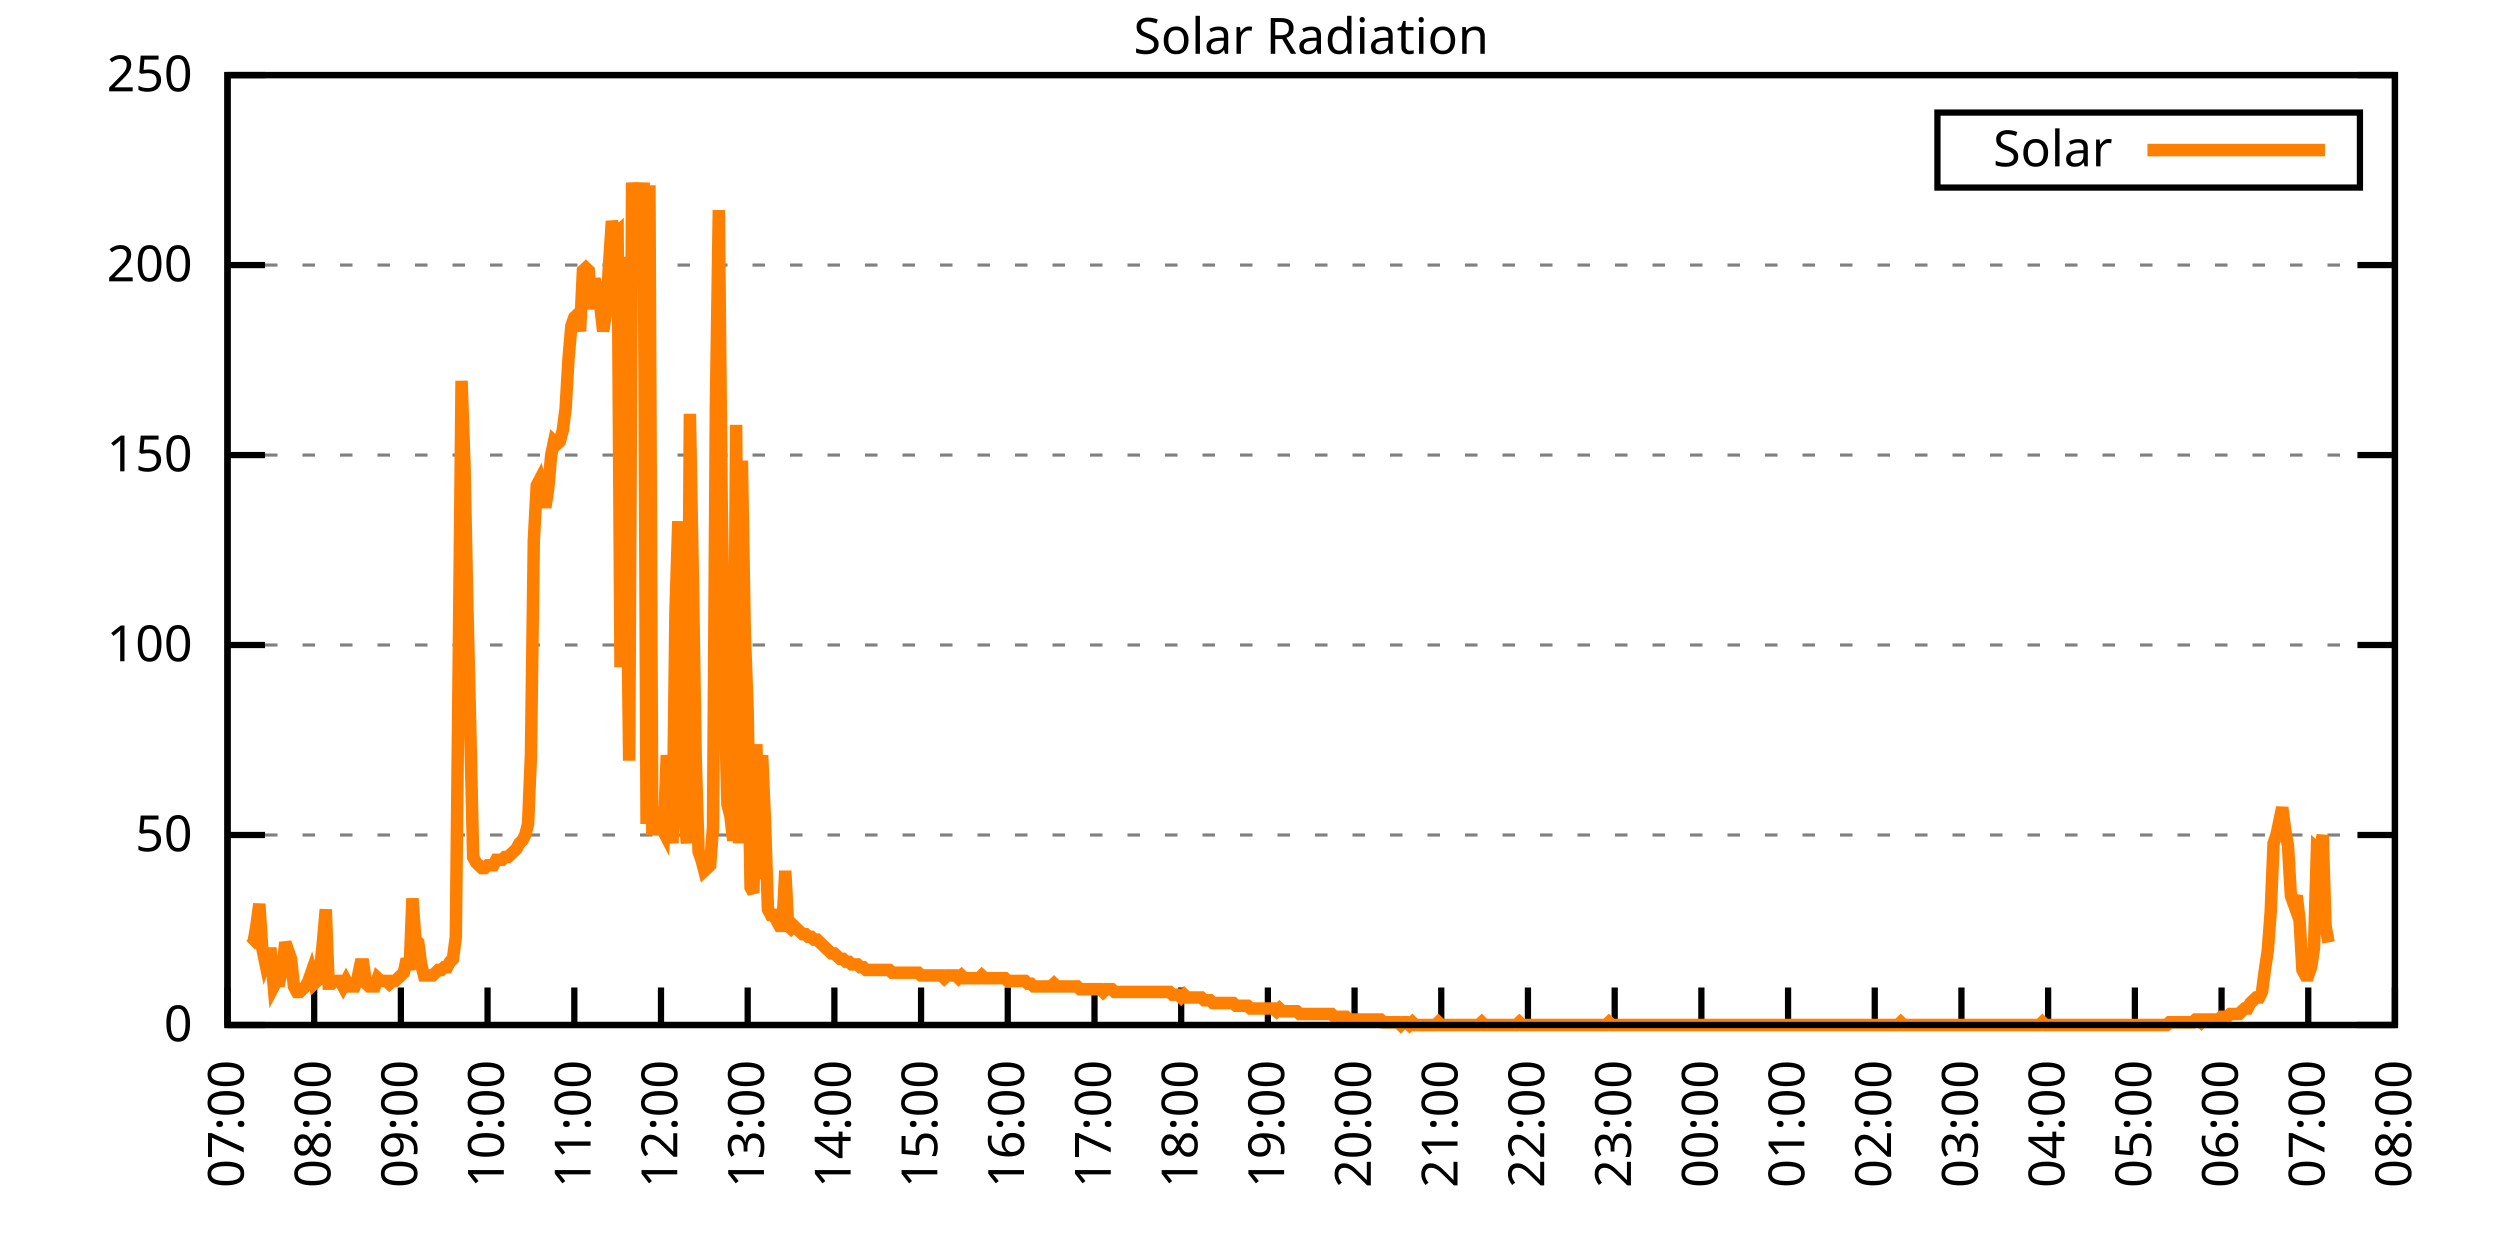
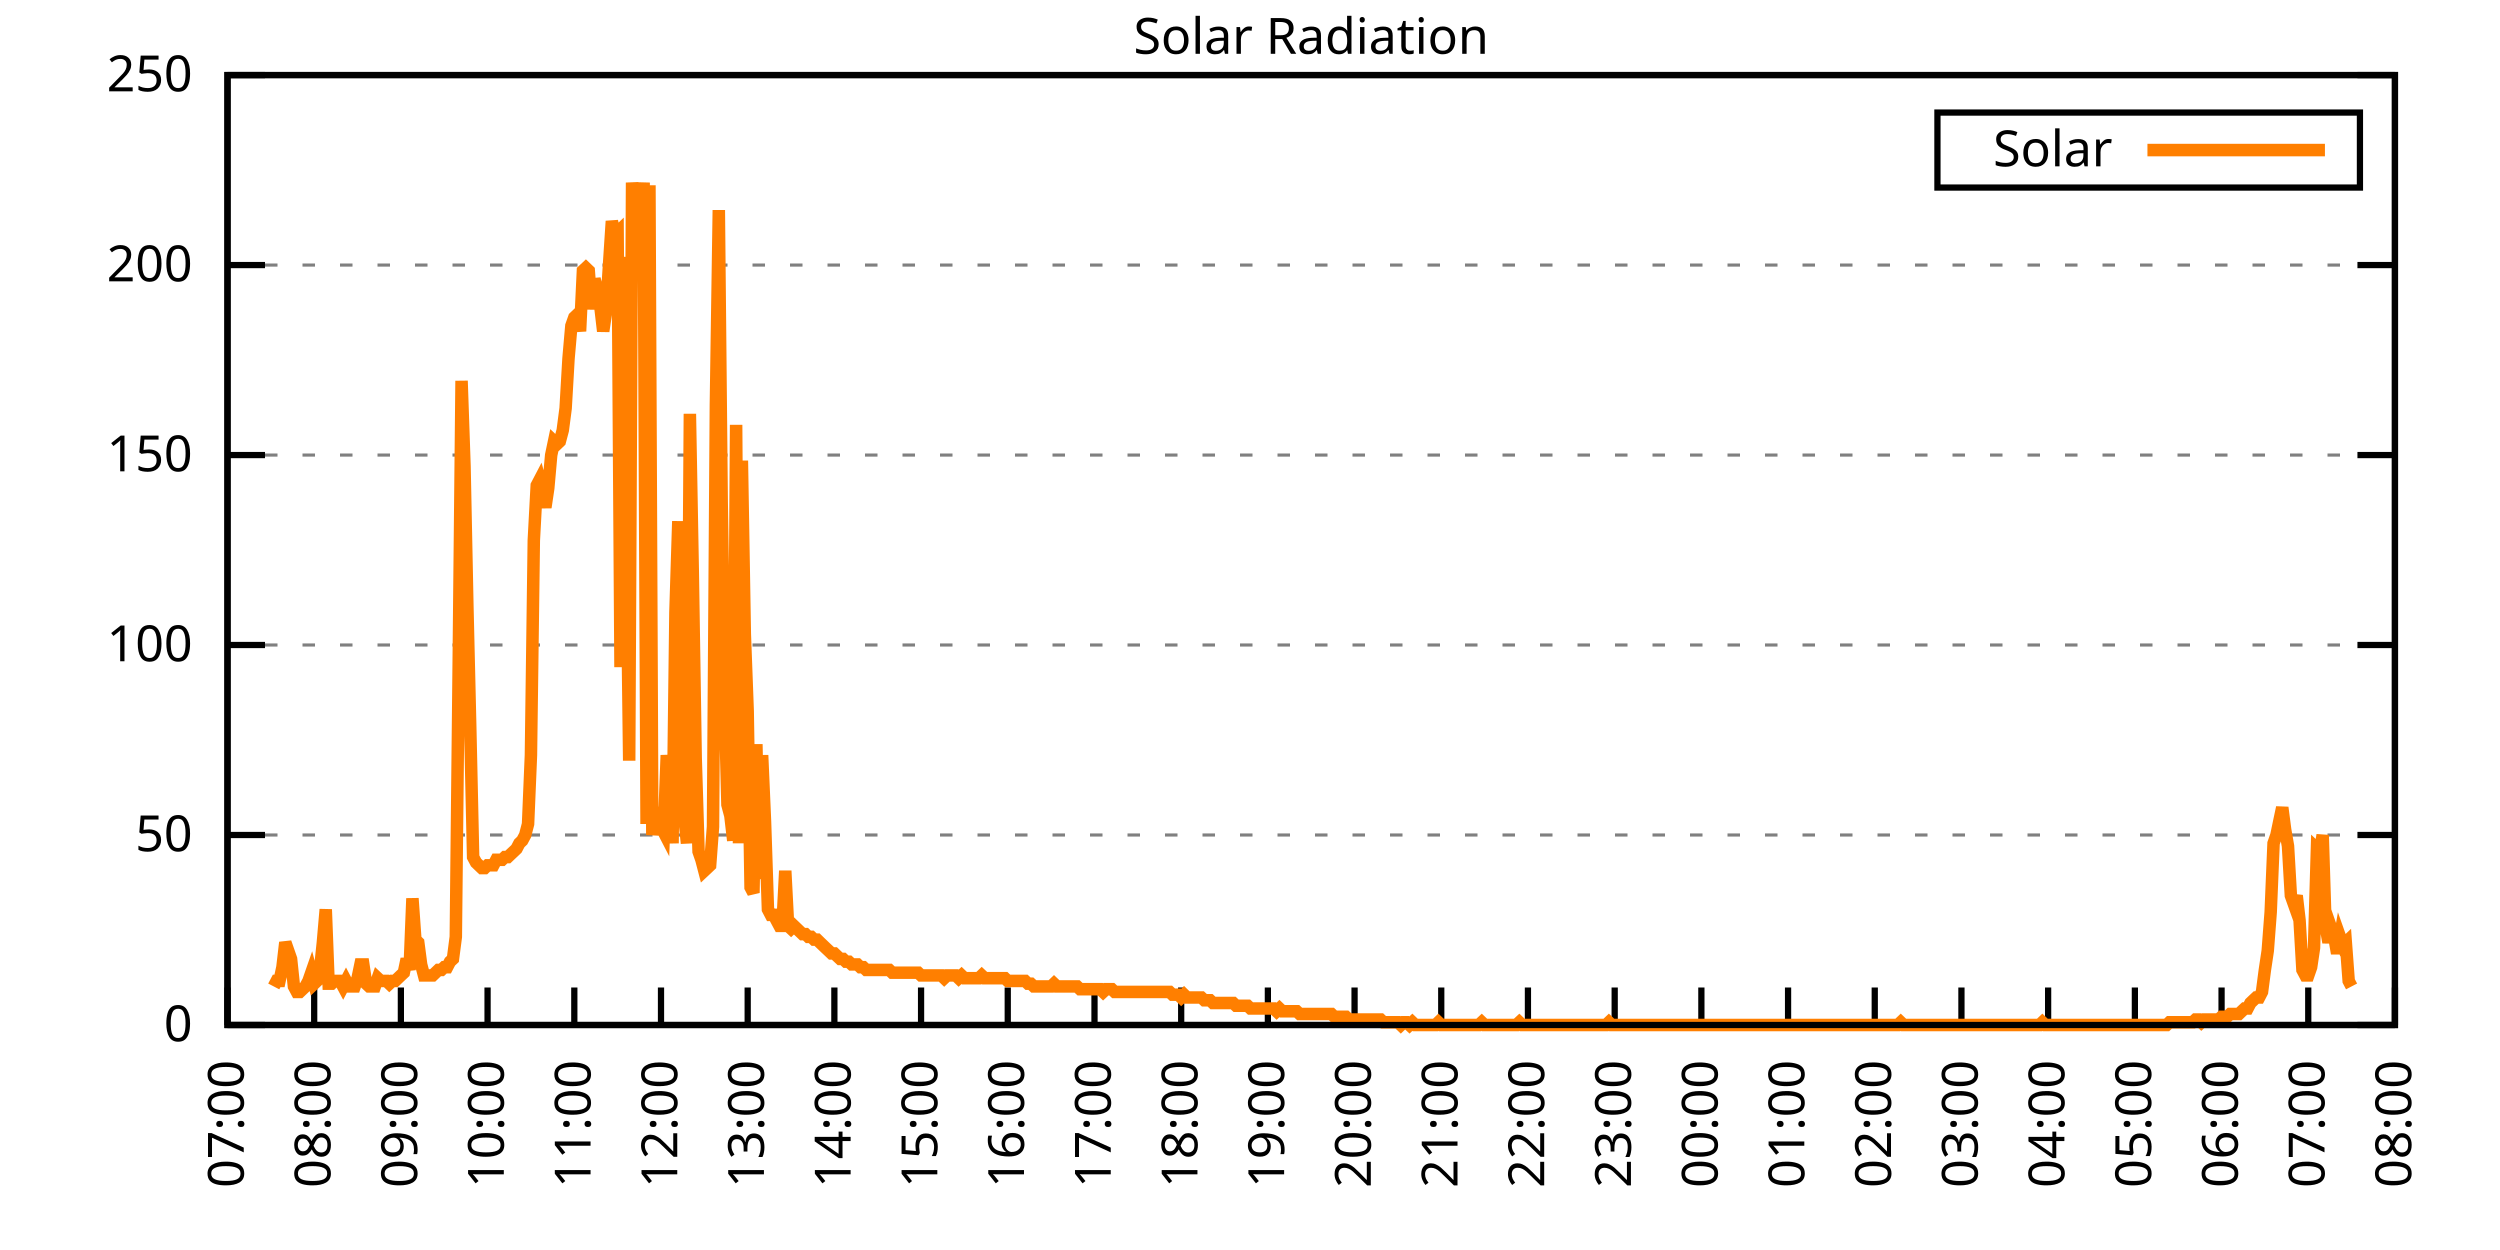
<svg xmlns="http://www.w3.org/2000/svg" xmlns:xlink="http://www.w3.org/1999/xlink" width="400" height="200" viewBox="0 0 400 200">
  <g id="gnuplot_canvas">
    <rect x="0" y="0" width="400" height="200" fill="none" />
    <defs>
      <circle id="gpDot" r="0.5" stroke-width="0.5" stroke="currentColor" />
      <path id="gpPt0" stroke-width="0.333" stroke="currentColor" d="M-1,0 h2 M0,-1 v2" />
      <path id="gpPt1" stroke-width="0.333" stroke="currentColor" d="M-1,-1 L1,1 M1,-1 L-1,1" />
      <path id="gpPt2" stroke-width="0.333" stroke="currentColor" d="M-1,0 L1,0 M0,-1 L0,1 M-1,-1 L1,1 M-1,1 L1,-1" />
      <rect id="gpPt3" stroke-width="0.333" stroke="currentColor" x="-1" y="-1" width="2" height="2" />
      <rect id="gpPt4" stroke-width="0.333" stroke="currentColor" fill="currentColor" x="-1" y="-1" width="2" height="2" />
      <circle id="gpPt5" stroke-width="0.333" stroke="currentColor" cx="0" cy="0" r="1" />
      <use xlink:href="#gpPt5" id="gpPt6" fill="currentColor" stroke="none" />
      <path id="gpPt7" stroke-width="0.333" stroke="currentColor" d="M0,-1.33 L-1.33,0.67 L1.33,0.67 z" />
      <use xlink:href="#gpPt7" id="gpPt8" fill="currentColor" stroke="none" />
      <use xlink:href="#gpPt7" id="gpPt9" stroke="currentColor" transform="rotate(180)" />
      <use xlink:href="#gpPt9" id="gpPt10" fill="currentColor" stroke="none" />
      <use xlink:href="#gpPt3" id="gpPt11" stroke="currentColor" transform="rotate(45)" />
      <use xlink:href="#gpPt11" id="gpPt12" fill="currentColor" stroke="none" />
      <path id="gpPt13" stroke-width="0.333" stroke="currentColor" d="M0,1.330 L1.265,0.411 L0.782,-1.067 L-0.782,-1.076 L-1.265,0.411 z" />
      <use xlink:href="#gpPt13" id="gpPt14" fill="currentColor" stroke="none" />
      <filter id="textbox" filterUnits="objectBoundingBox" x="0" y="0" height="1" width="1">
        <feFlood flood-color="white" flood-opacity="1" result="bgnd" />
        <feComposite in="SourceGraphic" in2="bgnd" operator="atop" />
      </filter>
      <filter id="greybox" filterUnits="objectBoundingBox" x="0" y="0" height="1" width="1">
        <feFlood flood-color="lightgrey" flood-opacity="1" result="grey" />
        <feComposite in="SourceGraphic" in2="grey" operator="atop" />
      </filter>
    </defs>
    <g fill="none" color="white" stroke="currentColor" stroke-width="1.00" stroke-linecap="butt" stroke-linejoin="miter">
</g>
    <g fill="none" color="black" stroke="currentColor" stroke-width="1.00" stroke-linecap="butt" stroke-linejoin="miter">
      <g stroke="none" shape-rendering="crispEdges">
        <polygon fill="rgb(255, 255, 255)" points="36.40,164.00 383.18,164.00 383.18,12.02 36.40,12.02 " />
      </g>
    </g>
    <g fill="none" color="black" stroke="currentColor" stroke-width="1.00" stroke-linecap="butt" stroke-linejoin="miter">
</g>
    <g fill="none" color="black" stroke="black" stroke-width="0.50" stroke-linecap="butt" stroke-linejoin="miter">
</g>
    <g fill="none" color="gray" stroke="currentColor" stroke-width="0.50" stroke-linecap="butt" stroke-linejoin="miter">
      <path stroke="gray" stroke-dasharray="2,4" class="gridline" d="M36.40,164.00 L383.19,164.00  " />
    </g>
    <g fill="none" color="gray" stroke="gray" stroke-width="1.00" stroke-linecap="butt" stroke-linejoin="miter">
</g>
    <g fill="none" color="black" stroke="currentColor" stroke-width="1.00" stroke-linecap="butt" stroke-linejoin="miter">
      <path stroke="black" d="M36.40,164.00 L42.40,164.00 M383.19,164.00 L377.19,164.00  " />
      <g transform="translate(30.80,166.60)" stroke="none" fill="black" font-family="Sans" font-size="8.00" text-anchor="end">
        <text>
          <tspan font-family="Sans"> 0</tspan>
        </text>
      </g>
    </g>
    <g fill="none" color="black" stroke="currentColor" stroke-width="1.00" stroke-linecap="butt" stroke-linejoin="miter">
</g>
    <g fill="none" color="black" stroke="black" stroke-width="0.50" stroke-linecap="butt" stroke-linejoin="miter">
</g>
    <g fill="none" color="gray" stroke="currentColor" stroke-width="0.50" stroke-linecap="butt" stroke-linejoin="miter">
      <path stroke="gray" stroke-dasharray="2,4" class="gridline" d="M36.40,133.60 L383.19,133.60  " />
    </g>
    <g fill="none" color="gray" stroke="gray" stroke-width="1.00" stroke-linecap="butt" stroke-linejoin="miter">
</g>
    <g fill="none" color="black" stroke="currentColor" stroke-width="1.00" stroke-linecap="butt" stroke-linejoin="miter">
      <path stroke="black" d="M36.40,133.60 L42.40,133.60 M383.19,133.60 L377.19,133.60  " />
      <g transform="translate(30.80,136.20)" stroke="none" fill="black" font-family="Sans" font-size="8.00" text-anchor="end">
        <text>
          <tspan font-family="Sans"> 50</tspan>
        </text>
      </g>
    </g>
    <g fill="none" color="black" stroke="currentColor" stroke-width="1.00" stroke-linecap="butt" stroke-linejoin="miter">
</g>
    <g fill="none" color="black" stroke="black" stroke-width="0.50" stroke-linecap="butt" stroke-linejoin="miter">
</g>
    <g fill="none" color="gray" stroke="currentColor" stroke-width="0.50" stroke-linecap="butt" stroke-linejoin="miter">
      <path stroke="gray" stroke-dasharray="2,4" class="gridline" d="M36.40,103.20 L383.19,103.20  " />
    </g>
    <g fill="none" color="gray" stroke="gray" stroke-width="1.00" stroke-linecap="butt" stroke-linejoin="miter">
</g>
    <g fill="none" color="black" stroke="currentColor" stroke-width="1.00" stroke-linecap="butt" stroke-linejoin="miter">
      <path stroke="black" d="M36.40,103.20 L42.40,103.20 M383.19,103.20 L377.19,103.20  " />
      <g transform="translate(30.80,105.80)" stroke="none" fill="black" font-family="Sans" font-size="8.00" text-anchor="end">
        <text>
          <tspan font-family="Sans"> 100</tspan>
        </text>
      </g>
    </g>
    <g fill="none" color="black" stroke="currentColor" stroke-width="1.00" stroke-linecap="butt" stroke-linejoin="miter">
</g>
    <g fill="none" color="black" stroke="black" stroke-width="0.50" stroke-linecap="butt" stroke-linejoin="miter">
</g>
    <g fill="none" color="gray" stroke="currentColor" stroke-width="0.50" stroke-linecap="butt" stroke-linejoin="miter">
      <path stroke="gray" stroke-dasharray="2,4" class="gridline" d="M36.40,72.81 L383.19,72.81  " />
    </g>
    <g fill="none" color="gray" stroke="gray" stroke-width="1.00" stroke-linecap="butt" stroke-linejoin="miter">
</g>
    <g fill="none" color="black" stroke="currentColor" stroke-width="1.00" stroke-linecap="butt" stroke-linejoin="miter">
      <path stroke="black" d="M36.40,72.81 L42.40,72.81 M383.19,72.81 L377.19,72.81  " />
      <g transform="translate(30.80,75.41)" stroke="none" fill="black" font-family="Sans" font-size="8.00" text-anchor="end">
        <text>
          <tspan font-family="Sans"> 150</tspan>
        </text>
      </g>
    </g>
    <g fill="none" color="black" stroke="currentColor" stroke-width="1.00" stroke-linecap="butt" stroke-linejoin="miter">
</g>
    <g fill="none" color="black" stroke="black" stroke-width="0.50" stroke-linecap="butt" stroke-linejoin="miter">
</g>
    <g fill="none" color="gray" stroke="currentColor" stroke-width="0.50" stroke-linecap="butt" stroke-linejoin="miter">
      <path stroke="gray" stroke-dasharray="2,4" class="gridline" d="M36.40,42.41 L383.19,42.41  " />
    </g>
    <g fill="none" color="gray" stroke="gray" stroke-width="1.00" stroke-linecap="butt" stroke-linejoin="miter">
</g>
    <g fill="none" color="black" stroke="currentColor" stroke-width="1.00" stroke-linecap="butt" stroke-linejoin="miter">
      <path stroke="black" d="M36.40,42.41 L42.40,42.41 M383.19,42.41 L377.19,42.41  " />
      <g transform="translate(30.80,45.01)" stroke="none" fill="black" font-family="Sans" font-size="8.00" text-anchor="end">
        <text>
          <tspan font-family="Sans"> 200</tspan>
        </text>
      </g>
    </g>
    <g fill="none" color="black" stroke="currentColor" stroke-width="1.00" stroke-linecap="butt" stroke-linejoin="miter">
</g>
    <g fill="none" color="black" stroke="black" stroke-width="0.50" stroke-linecap="butt" stroke-linejoin="miter">
</g>
    <g fill="none" color="gray" stroke="currentColor" stroke-width="0.50" stroke-linecap="butt" stroke-linejoin="miter">
      <path stroke="gray" stroke-dasharray="2,4" class="gridline" d="M36.40,12.01 L383.19,12.01  " />
    </g>
    <g fill="none" color="gray" stroke="gray" stroke-width="1.00" stroke-linecap="butt" stroke-linejoin="miter">
</g>
    <g fill="none" color="black" stroke="currentColor" stroke-width="1.00" stroke-linecap="butt" stroke-linejoin="miter">
      <path stroke="black" d="M36.40,12.01 L42.40,12.01 M383.19,12.01 L377.19,12.01  " />
      <g transform="translate(30.80,14.61)" stroke="none" fill="black" font-family="Sans" font-size="8.00" text-anchor="end">
        <text>
          <tspan font-family="Sans"> 250</tspan>
        </text>
      </g>
    </g>
    <g fill="none" color="black" stroke="currentColor" stroke-width="1.00" stroke-linecap="butt" stroke-linejoin="miter">
      <path stroke="black" d="M36.40,164.00 L36.40,158.00  " />
      <g transform="translate(39.00,169.60) rotate(270.00)" stroke="none" fill="black" font-family="Sans" font-size="8.00" text-anchor="end">
        <text>
          <tspan font-family="Sans">07:00</tspan>
        </text>
      </g>
    </g>
    <g fill="none" color="black" stroke="currentColor" stroke-width="1.00" stroke-linecap="butt" stroke-linejoin="miter">
      <path stroke="black" d="M50.27,164.00 L50.27,158.00  " />
      <g transform="translate(52.87,169.60) rotate(270.00)" stroke="none" fill="black" font-family="Sans" font-size="8.00" text-anchor="end">
        <text>
          <tspan font-family="Sans">08:00</tspan>
        </text>
      </g>
    </g>
    <g fill="none" color="black" stroke="currentColor" stroke-width="1.00" stroke-linecap="butt" stroke-linejoin="miter">
      <path stroke="black" d="M64.14,164.00 L64.14,158.00  " />
      <g transform="translate(66.74,169.60) rotate(270.00)" stroke="none" fill="black" font-family="Sans" font-size="8.00" text-anchor="end">
        <text>
          <tspan font-family="Sans">09:00</tspan>
        </text>
      </g>
    </g>
    <g fill="none" color="black" stroke="currentColor" stroke-width="1.00" stroke-linecap="butt" stroke-linejoin="miter">
      <path stroke="black" d="M78.01,164.00 L78.01,158.00  " />
      <g transform="translate(80.61,169.60) rotate(270.00)" stroke="none" fill="black" font-family="Sans" font-size="8.00" text-anchor="end">
        <text>
          <tspan font-family="Sans">10:00</tspan>
        </text>
      </g>
    </g>
    <g fill="none" color="black" stroke="currentColor" stroke-width="1.00" stroke-linecap="butt" stroke-linejoin="miter">
      <path stroke="black" d="M91.89,164.00 L91.89,158.00  " />
      <g transform="translate(94.49,169.60) rotate(270.00)" stroke="none" fill="black" font-family="Sans" font-size="8.00" text-anchor="end">
        <text>
          <tspan font-family="Sans">11:00</tspan>
        </text>
      </g>
    </g>
    <g fill="none" color="black" stroke="currentColor" stroke-width="1.00" stroke-linecap="butt" stroke-linejoin="miter">
      <path stroke="black" d="M105.76,164.00 L105.76,158.00  " />
      <g transform="translate(108.36,169.60) rotate(270.00)" stroke="none" fill="black" font-family="Sans" font-size="8.00" text-anchor="end">
        <text>
          <tspan font-family="Sans">12:00</tspan>
        </text>
      </g>
    </g>
    <g fill="none" color="black" stroke="currentColor" stroke-width="1.00" stroke-linecap="butt" stroke-linejoin="miter">
      <path stroke="black" d="M119.63,164.00 L119.63,158.00  " />
      <g transform="translate(122.23,169.60) rotate(270.00)" stroke="none" fill="black" font-family="Sans" font-size="8.00" text-anchor="end">
        <text>
          <tspan font-family="Sans">13:00</tspan>
        </text>
      </g>
    </g>
    <g fill="none" color="black" stroke="currentColor" stroke-width="1.00" stroke-linecap="butt" stroke-linejoin="miter">
      <path stroke="black" d="M133.50,164.00 L133.50,158.00  " />
      <g transform="translate(136.10,169.60) rotate(270.00)" stroke="none" fill="black" font-family="Sans" font-size="8.00" text-anchor="end">
        <text>
          <tspan font-family="Sans">14:00</tspan>
        </text>
      </g>
    </g>
    <g fill="none" color="black" stroke="currentColor" stroke-width="1.00" stroke-linecap="butt" stroke-linejoin="miter">
      <path stroke="black" d="M147.37,164.00 L147.37,158.00  " />
      <g transform="translate(149.97,169.60) rotate(270.00)" stroke="none" fill="black" font-family="Sans" font-size="8.00" text-anchor="end">
        <text>
          <tspan font-family="Sans">15:00</tspan>
        </text>
      </g>
    </g>
    <g fill="none" color="black" stroke="currentColor" stroke-width="1.00" stroke-linecap="butt" stroke-linejoin="miter">
      <path stroke="black" d="M161.24,164.00 L161.24,158.00  " />
      <g transform="translate(163.84,169.60) rotate(270.00)" stroke="none" fill="black" font-family="Sans" font-size="8.00" text-anchor="end">
        <text>
          <tspan font-family="Sans">16:00</tspan>
        </text>
      </g>
    </g>
    <g fill="none" color="black" stroke="currentColor" stroke-width="1.00" stroke-linecap="butt" stroke-linejoin="miter">
      <path stroke="black" d="M175.12,164.00 L175.12,158.00  " />
      <g transform="translate(177.72,169.60) rotate(270.00)" stroke="none" fill="black" font-family="Sans" font-size="8.00" text-anchor="end">
        <text>
          <tspan font-family="Sans">17:00</tspan>
        </text>
      </g>
    </g>
    <g fill="none" color="black" stroke="currentColor" stroke-width="1.00" stroke-linecap="butt" stroke-linejoin="miter">
      <path stroke="black" d="M188.99,164.00 L188.99,158.00  " />
      <g transform="translate(191.59,169.60) rotate(270.00)" stroke="none" fill="black" font-family="Sans" font-size="8.00" text-anchor="end">
        <text>
          <tspan font-family="Sans">18:00</tspan>
        </text>
      </g>
    </g>
    <g fill="none" color="black" stroke="currentColor" stroke-width="1.00" stroke-linecap="butt" stroke-linejoin="miter">
      <path stroke="black" d="M202.86,164.00 L202.86,158.00  " />
      <g transform="translate(205.46,169.60) rotate(270.00)" stroke="none" fill="black" font-family="Sans" font-size="8.00" text-anchor="end">
        <text>
          <tspan font-family="Sans">19:00</tspan>
        </text>
      </g>
    </g>
    <g fill="none" color="black" stroke="currentColor" stroke-width="1.00" stroke-linecap="butt" stroke-linejoin="miter">
      <path stroke="black" d="M216.73,164.00 L216.73,158.00  " />
      <g transform="translate(219.33,169.60) rotate(270.00)" stroke="none" fill="black" font-family="Sans" font-size="8.00" text-anchor="end">
        <text>
          <tspan font-family="Sans">20:00</tspan>
        </text>
      </g>
    </g>
    <g fill="none" color="black" stroke="currentColor" stroke-width="1.00" stroke-linecap="butt" stroke-linejoin="miter">
      <path stroke="black" d="M230.60,164.00 L230.60,158.00  " />
      <g transform="translate(233.20,169.60) rotate(270.00)" stroke="none" fill="black" font-family="Sans" font-size="8.00" text-anchor="end">
        <text>
          <tspan font-family="Sans">21:00</tspan>
        </text>
      </g>
    </g>
    <g fill="none" color="black" stroke="currentColor" stroke-width="1.00" stroke-linecap="butt" stroke-linejoin="miter">
      <path stroke="black" d="M244.47,164.00 L244.47,158.00  " />
      <g transform="translate(247.07,169.60) rotate(270.00)" stroke="none" fill="black" font-family="Sans" font-size="8.00" text-anchor="end">
        <text>
          <tspan font-family="Sans">22:00</tspan>
        </text>
      </g>
    </g>
    <g fill="none" color="black" stroke="currentColor" stroke-width="1.00" stroke-linecap="butt" stroke-linejoin="miter">
      <path stroke="black" d="M258.35,164.00 L258.35,158.00  " />
      <g transform="translate(260.95,169.60) rotate(270.00)" stroke="none" fill="black" font-family="Sans" font-size="8.00" text-anchor="end">
        <text>
          <tspan font-family="Sans">23:00</tspan>
        </text>
      </g>
    </g>
    <g fill="none" color="black" stroke="currentColor" stroke-width="1.00" stroke-linecap="butt" stroke-linejoin="miter">
      <path stroke="black" d="M272.22,164.00 L272.22,158.00  " />
      <g transform="translate(274.82,169.60) rotate(270.00)" stroke="none" fill="black" font-family="Sans" font-size="8.00" text-anchor="end">
        <text>
          <tspan font-family="Sans">00:00</tspan>
        </text>
      </g>
    </g>
    <g fill="none" color="black" stroke="currentColor" stroke-width="1.00" stroke-linecap="butt" stroke-linejoin="miter">
      <path stroke="black" d="M286.09,164.00 L286.09,158.00  " />
      <g transform="translate(288.69,169.60) rotate(270.00)" stroke="none" fill="black" font-family="Sans" font-size="8.00" text-anchor="end">
        <text>
          <tspan font-family="Sans">01:00</tspan>
        </text>
      </g>
    </g>
    <g fill="none" color="black" stroke="currentColor" stroke-width="1.00" stroke-linecap="butt" stroke-linejoin="miter">
      <path stroke="black" d="M299.96,164.00 L299.96,158.00  " />
      <g transform="translate(302.56,169.60) rotate(270.00)" stroke="none" fill="black" font-family="Sans" font-size="8.00" text-anchor="end">
        <text>
          <tspan font-family="Sans">02:00</tspan>
        </text>
      </g>
    </g>
    <g fill="none" color="black" stroke="currentColor" stroke-width="1.00" stroke-linecap="butt" stroke-linejoin="miter">
      <path stroke="black" d="M313.83,164.00 L313.83,158.00  " />
      <g transform="translate(316.43,169.60) rotate(270.00)" stroke="none" fill="black" font-family="Sans" font-size="8.00" text-anchor="end">
        <text>
          <tspan font-family="Sans">03:00</tspan>
        </text>
      </g>
    </g>
    <g fill="none" color="black" stroke="currentColor" stroke-width="1.00" stroke-linecap="butt" stroke-linejoin="miter">
      <path stroke="black" d="M327.70,164.00 L327.70,158.00  " />
      <g transform="translate(330.30,169.60) rotate(270.00)" stroke="none" fill="black" font-family="Sans" font-size="8.00" text-anchor="end">
        <text>
          <tspan font-family="Sans">04:00</tspan>
        </text>
      </g>
    </g>
    <g fill="none" color="black" stroke="currentColor" stroke-width="1.00" stroke-linecap="butt" stroke-linejoin="miter">
      <path stroke="black" d="M341.58,164.00 L341.58,158.00  " />
      <g transform="translate(344.18,169.60) rotate(270.00)" stroke="none" fill="black" font-family="Sans" font-size="8.00" text-anchor="end">
        <text>
          <tspan font-family="Sans">05:00</tspan>
        </text>
      </g>
    </g>
    <g fill="none" color="black" stroke="currentColor" stroke-width="1.00" stroke-linecap="butt" stroke-linejoin="miter">
      <path stroke="black" d="M355.45,164.00 L355.45,158.00  " />
      <g transform="translate(358.05,169.60) rotate(270.00)" stroke="none" fill="black" font-family="Sans" font-size="8.00" text-anchor="end">
        <text>
          <tspan font-family="Sans">06:00</tspan>
        </text>
      </g>
    </g>
    <g fill="none" color="black" stroke="currentColor" stroke-width="1.00" stroke-linecap="butt" stroke-linejoin="miter">
      <path stroke="black" d="M369.32,164.00 L369.32,158.00  " />
      <g transform="translate(371.92,169.60) rotate(270.00)" stroke="none" fill="black" font-family="Sans" font-size="8.00" text-anchor="end">
        <text>
          <tspan font-family="Sans">07:00</tspan>
        </text>
      </g>
    </g>
    <g fill="none" color="black" stroke="currentColor" stroke-width="1.00" stroke-linecap="butt" stroke-linejoin="miter">
      <path stroke="black" d="M383.19,164.00 L383.19,158.00  " />
      <g transform="translate(385.79,169.60) rotate(270.00)" stroke="none" fill="black" font-family="Sans" font-size="8.00" text-anchor="end">
        <text>
          <tspan font-family="Sans">08:00</tspan>
        </text>
      </g>
    </g>
    <g fill="none" color="black" stroke="currentColor" stroke-width="1.00" stroke-linecap="butt" stroke-linejoin="miter">
</g>
    <g fill="none" color="black" stroke="currentColor" stroke-width="1.00" stroke-linecap="butt" stroke-linejoin="miter">
      <path stroke="black" d="M36.40,12.01 L36.40,164.00 L383.19,164.00 L383.19,12.01 L36.40,12.01 Z  " />
    </g>
    <g fill="none" color="black" stroke="currentColor" stroke-width="1.00" stroke-linecap="butt" stroke-linejoin="miter">
</g>
    <g fill="none" color="black" stroke="currentColor" stroke-width="1.00" stroke-linecap="butt" stroke-linejoin="miter">
      <path stroke="black" d="M309.99,30.01 L309.99,18.01 L377.59,18.01 L377.59,30.01 L309.99,30.01 Z  " />
    </g>
    <g id="Solar_Radiation_plot_1">
      <g fill="none" color="white" stroke="black" stroke-width="2.00" stroke-linecap="butt" stroke-linejoin="miter">
</g>
      <g fill="none" color="black" stroke="currentColor" stroke-width="2.00" stroke-linecap="butt" stroke-linejoin="miter">
        <g transform="translate(337.99,26.61)" stroke="none" fill="black" font-family="Sans" font-size="8.00" text-anchor="end">
          <text>
            <tspan font-family="Sans">Solar</tspan>
          </text>
        </g>
      </g>
      <g fill="none" color="black" stroke="currentColor" stroke-width="2.00" stroke-linecap="butt" stroke-linejoin="miter">
-         <path stroke="rgb(255, 127,   0)" d="M343.59,24.01 L371.99,24.01 M40.10,151.23 L40.56,150.79 L41.02,148.14 L41.49,144.62 L41.95,151.67 L42.41,153.87   L42.87,152.55 L43.34,152.55 L43.80,157.83 L44.26,156.95 L44.72,156.95 L45.19,154.75 L45.65,150.79 L46.11,152.11   L46.57,153.43 L47.03,157.83 L47.50,158.71 L47.96,158.71 L48.42,158.27 L48.88,157.83 L49.35,156.95 L49.81,155.63   L50.27,157.39 L50.73,156.95 L51.20,155.19 L51.66,150.79 L52.12,145.50 L52.58,157.39 L53.05,157.39 L53.51,156.95   L53.97,156.95 L54.43,156.95 L54.90,157.83 L55.36,156.95 L55.82,157.83 L56.28,157.83 L56.75,157.83 L57.21,156.51   L57.67,154.31 L58.13,154.31 L58.59,157.39 L59.06,157.83 L59.52,157.83 L59.98,157.83 L60.44,156.51 L60.91,156.95   L61.37,156.95 L61.83,156.95 L62.29,157.39 L62.76,156.95 L63.22,156.95 L63.68,156.51 L64.14,156.07 L64.61,155.63   L65.07,153.43 L65.53,155.19 L65.99,143.74 L66.46,150.34 L66.92,150.79 L67.38,154.31 L67.84,156.07 L68.30,156.07   L68.77,156.07 L69.23,156.07 L69.69,155.63 L70.15,155.19 L70.62,155.19 L71.08,154.75 L71.54,154.75 L72.00,153.87   L72.47,153.43 L72.93,149.90 L73.39,106.30 L73.85,60.93 L74.32,74.58 L74.78,97.05 L75.24,116.43 L75.70,137.13   L76.17,138.01 L76.63,138.45 L77.09,138.89 L77.55,138.89 L78.01,138.45 L78.48,138.45 L78.94,138.45 L79.40,137.57   L79.86,137.57 L80.33,137.57 L80.79,137.13 L81.25,137.13 L81.71,136.69 L82.18,136.25 L82.64,135.81 L83.10,134.93   L83.56,134.49 L84.03,133.61 L84.49,131.84 L84.95,120.83 L85.41,86.47 L85.88,77.66 L86.34,76.78 L86.80,78.54   L87.26,81.19 L87.72,78.10 L88.19,72.82 L88.65,70.62 L89.11,71.06 L89.57,70.62 L90.04,68.85 L90.50,65.33   L90.96,57.40 L91.42,52.12 L91.89,50.79 L92.35,50.35 L92.81,53.00 L93.27,43.31 L93.74,42.87 L94.20,43.31   L94.66,49.47 L95.12,44.63 L95.59,46.39 L96.05,49.03 L96.51,53.00 L96.97,49.91 L97.44,42.42 L97.90,35.38   L98.36,37.58 L98.82,37.14 L99.28,106.74 L99.75,41.10 L100.21,84.71 L100.67,121.71 L101.13,29.21 L101.60,34.50   L102.06,34.94 L102.52,37.14 L102.98,29.21 L103.45,131.84 L103.91,29.65 L104.37,133.61 L104.83,129.20 L105.30,132.28   L105.76,132.28 L106.22,133.17 L106.68,120.83 L107.15,125.68 L107.61,134.93 L108.07,97.93 L108.53,83.39 L108.99,119.07   L109.46,130.52 L109.92,134.93 L110.38,66.21 L110.84,91.32 L111.31,121.27 L111.77,136.25 L112.23,137.57 L112.69,139.33   L113.16,138.89 L113.62,138.45 L114.08,132.28 L114.54,64.89 L115.01,33.61 L115.47,80.31 L115.93,110.70 L116.39,128.76   L116.86,130.52 L117.32,134.49 L117.78,67.97 L118.24,134.93 L118.70,73.70 L119.17,101.45 L119.63,113.78 L120.09,141.98   L120.55,142.86 L121.02,119.07 L121.48,140.65 L121.94,120.83 L122.40,131.40 L122.87,145.50 L123.33,146.38 L123.79,146.38   L124.25,147.26 L124.72,148.14 L125.18,148.14 L125.64,139.33 L126.10,148.14 L126.57,148.58 L127.03,148.14 L127.49,148.58   L127.95,149.02 L128.41,149.46 L128.88,149.46 L129.34,149.90 L129.80,149.90 L130.26,150.34 L130.73,150.34 L131.19,150.79   L131.65,151.23 L132.11,151.67 L132.58,152.11 L133.04,152.55 L133.50,152.55 L133.96,152.99 L134.43,153.43 L134.89,153.43   L135.35,153.87 L135.81,153.87 L136.28,154.31 L136.74,154.31 L137.20,154.31 L137.66,154.75 L138.13,154.75 L138.59,155.19   L139.05,155.19 L139.51,155.19 L139.97,155.19 L140.44,155.19 L140.90,155.19 L141.36,155.19 L141.82,155.19 L142.29,155.19   L142.75,155.63 L143.21,155.63 L143.67,155.63 L144.14,155.63 L144.60,155.63 L145.06,155.63 L145.52,155.63 L145.99,155.63   L146.45,155.63 L146.91,155.63 L147.37,156.07 L147.84,156.07 L148.30,156.07 L148.76,156.07 L149.22,156.07 L149.68,156.07   L150.15,156.07 L150.61,156.07 L151.07,156.51 L151.53,156.07 L152.00,156.07 L152.46,156.07 L152.92,156.07 L153.38,156.51   L153.85,156.07 L154.31,156.51 L154.77,156.51 L155.23,156.51 L155.70,156.51 L156.16,156.51 L156.62,156.51 L157.08,156.07   L157.55,156.51 L158.01,156.51 L158.47,156.51 L158.93,156.51 L159.39,156.51 L159.86,156.51 L160.32,156.51 L160.78,156.51   L161.24,156.95 L161.71,156.95 L162.17,156.95 L162.63,156.95 L163.09,156.95 L163.56,156.95 L164.02,156.95 L164.48,157.39   L164.94,157.39 L165.41,157.83 L165.87,157.83 L166.33,157.83 L166.79,157.83 L167.26,157.83 L167.72,157.83 L168.18,157.83   L168.64,157.39 L169.10,157.83 L169.57,157.83 L170.03,157.83 L170.49,157.83 L170.95,157.83 L171.42,157.83 L171.88,157.83   L172.34,157.83 L172.80,158.27 L173.27,158.27 L173.73,158.27 L174.19,158.27 L174.65,158.27 L175.12,158.27 L175.58,158.27   L176.04,158.27 L176.50,158.71 L176.97,158.27 L177.43,158.27 L177.89,158.27 L178.35,158.71 L178.82,158.71 L179.28,158.71   L179.74,158.71 L180.20,158.71 L180.66,158.71 L181.13,158.71 L181.59,158.71 L182.05,158.71 L182.51,158.71 L182.98,158.71   L183.44,158.71 L183.90,158.71 L184.36,158.71 L184.83,158.71 L185.29,158.71 L185.75,158.71 L186.21,158.71 L186.68,158.71   L187.14,158.71 L187.60,159.15 L188.06,159.15 L188.53,159.15 L188.99,159.60 L189.45,159.15 L189.91,159.60 L190.37,159.60   L190.84,159.60 L191.30,159.60 L191.76,159.60 L192.22,159.60 L192.69,160.04 L193.15,160.04 L193.61,160.04 L194.07,160.48   L194.54,160.48 L195.00,160.48 L195.46,160.48 L195.92,160.48 L196.39,160.48 L196.85,160.48 L197.31,160.48 L197.77,160.92   L198.24,160.92 L198.70,160.92 L199.16,160.92 L199.62,160.92 L200.08,161.36 L200.55,161.36 L201.01,161.36 L201.47,161.36   L201.93,161.36 L202.40,161.36 L202.86,161.36 L203.32,161.36 L203.78,161.36 L204.25,161.80 L204.71,161.36 L205.17,161.80   L205.63,161.80 L206.10,161.80 L206.56,161.80 L207.02,161.80 L207.48,161.80 L207.95,162.24 L208.41,162.24 L208.87,162.24   L209.33,162.24 L209.80,162.24 L210.26,162.24 L210.72,162.24 L211.18,162.24 L211.64,162.24 L212.11,162.24 L212.57,162.24   L213.03,162.24 L213.49,162.68 L213.96,162.68 L214.42,162.68 L214.88,162.68 L215.34,162.68 L215.81,163.12 L216.27,163.12   L216.73,163.12 L217.19,163.12 L217.66,163.12 L218.12,163.12 L218.58,163.12 L219.04,163.12 L219.51,163.12 L219.97,163.12   L220.43,163.12 L220.89,163.12 L221.35,163.56 L221.82,163.56 L222.28,163.56 L222.74,163.56 L223.20,163.56 L223.67,163.56   L224.13,164.00 L224.59,163.56 L225.05,163.56 L225.52,164.00 L225.98,163.56 L226.44,164.00 L226.90,164.00 L227.37,164.00   L227.83,164.00 L228.29,164.00 L228.75,164.00 L229.22,164.00 L229.68,164.00 L230.14,163.56 L230.60,164.00 L231.06,164.00   L231.53,164.00 L231.99,164.00 L232.45,164.00 L232.91,164.00 L233.38,164.00 L233.84,164.00 L234.30,164.00 L234.76,164.00   L235.23,164.00 L235.69,164.00 L236.15,164.00 L236.61,164.00 L237.08,163.56 L237.54,164.00 L238.00,164.00 L238.46,164.00   L238.93,164.00 L239.39,164.00 L239.85,164.00 L240.31,164.00 L240.77,164.00 L241.24,164.00 L241.70,164.00 L242.16,164.00   L242.62,164.00 L243.09,163.56 L243.55,164.00 L244.01,164.00 L244.47,164.00 L244.94,164.00 L245.40,164.00 L245.86,164.00   L246.32,164.00 L246.79,164.00 L247.25,164.00 L247.71,164.00 L248.17,164.00 L248.64,164.00 L249.10,164.00 L249.56,164.00   L250.02,164.00 L250.49,164.00 L250.95,164.00 L251.41,164.00 L251.87,164.00 L252.33,164.00 L252.80,164.00 L253.26,164.00   L253.72,164.00 L254.18,164.00 L254.65,164.00 L255.11,164.00 L255.57,164.00 L256.03,164.00 L256.50,164.00 L256.96,164.00   L257.42,163.56 L257.88,164.00 L258.35,164.00 L258.81,164.00 L259.27,164.00 L259.73,164.00 L260.20,164.00 L260.66,164.00   L261.12,164.00 L261.58,164.00 L262.04,164.00 L262.51,164.00 L262.97,164.00 L263.43,164.00 L263.89,164.00 L264.36,164.00   L264.82,164.00 L265.28,164.00 L265.74,164.00 L266.21,164.00 L266.67,164.00 L267.13,164.00 L267.59,164.00 L268.06,164.00   L268.52,164.00 L268.98,164.00 L269.44,164.00 L269.91,164.00 L270.37,164.00 L270.83,164.00 L271.29,164.00 L271.75,164.00   L272.22,164.00 L272.68,164.00 L273.14,164.00 L273.60,164.00 L274.07,164.00 L274.53,164.00 L274.99,164.00 L275.45,164.00   L275.92,164.00 L276.38,164.00 L276.84,164.00 L277.30,164.00 L277.77,164.00 L278.23,164.00 L278.69,164.00 L279.15,164.00   L279.62,164.00 L280.08,164.00 L280.54,164.00 L281.00,164.00 L281.46,164.00 L281.93,164.00 L282.39,164.00 L282.85,164.00   L283.31,164.00 L283.78,164.00 L284.24,164.00 L284.70,164.00 L285.16,164.00 L285.63,164.00 L286.09,164.00 L286.55,164.00   L287.01,164.00 L287.48,164.00 L287.94,164.00 L288.40,164.00 L288.86,164.00 L289.33,164.00 L289.79,164.00 L290.25,164.00   L290.71,164.00 L291.18,164.00 L291.64,164.00 L292.10,164.00 L292.56,164.00 L293.02,164.00 L293.49,164.00 L293.95,164.00   L294.41,164.00 L294.87,164.00 L295.34,164.00 L295.80,164.00 L296.26,164.00 L296.72,164.00 L297.19,164.00 L297.65,164.00   L298.11,164.00 L298.57,164.00 L299.04,164.00 L299.50,164.00 L299.96,164.00 L300.42,164.00 L300.89,164.00 L301.35,164.00   L301.81,164.00 L302.27,164.00 L302.73,164.00 L303.20,164.00 L303.66,164.00 L304.12,163.56 L304.58,164.00 L305.05,164.00   L305.51,164.00 L305.97,164.00 L306.43,164.00 L306.90,164.00 L307.36,164.00 L307.82,164.00 L308.28,164.00 L308.75,164.00   L309.21,164.00 L309.67,164.00 L310.13,164.00 L310.60,164.00 L311.06,164.00 L311.52,164.00 L311.98,164.00 L312.44,164.00   L312.91,164.00 L313.37,164.00 L313.83,164.00 L314.29,164.00 L314.76,164.00 L315.22,164.00 L315.68,164.00 L316.14,164.00   L316.61,164.00 L317.07,164.00 L317.53,164.00 L317.99,164.00 L318.46,164.00 L318.92,164.00 L319.38,164.00 L319.84,164.00   L320.31,164.00 L320.77,164.00 L321.23,164.00 L321.69,164.00 L322.15,164.00 L322.62,164.00 L323.08,164.00 L323.54,164.00   L324.00,164.00 L324.47,164.00 L324.93,164.00 L325.39,164.00 L325.85,164.00 L326.32,164.00 L326.78,163.56 L327.24,164.00   L327.70,164.00 L328.17,164.00 L328.63,164.00 L329.09,164.00 L329.55,164.00 L330.02,164.00 L330.48,164.00 L330.94,164.00   L331.40,164.00 L331.87,164.00 L332.33,164.00 L332.79,164.00 L333.25,164.00 L333.71,164.00 L334.18,164.00 L334.64,164.00   L335.10,164.00 L335.56,164.00 L336.03,164.00 L336.49,164.00 L336.95,164.00 L337.41,164.00 L337.88,164.00 L338.34,164.00   L338.80,164.00 L339.26,164.00 L339.73,164.00 L340.19,164.00 L340.65,164.00 L341.11,164.00 L341.58,164.00 L342.04,164.00   L342.50,164.00 L342.96,164.00 L343.42,164.00 L343.89,164.00 L344.35,164.00 L344.81,164.00 L345.27,164.00 L345.74,164.00   L346.20,164.00 L346.66,164.00 L347.12,163.56 L347.59,163.56 L348.05,163.56 L348.51,163.56 L348.97,163.56 L349.44,163.56   L349.90,163.56 L350.36,163.56 L350.82,163.56 L351.29,163.12 L351.75,163.12 L352.21,163.56 L352.67,163.12 L353.13,163.12   L353.60,163.12 L354.06,163.12 L354.52,163.12 L354.98,163.12 L355.45,162.68 L355.91,162.68 L356.37,162.68 L356.83,162.24   L357.30,162.24 L357.76,162.24 L358.22,162.24 L358.68,161.80 L359.15,161.36 L359.61,161.36 L360.07,160.48 L360.53,160.04   L361.00,159.60 L361.46,159.60 L361.92,158.71 L362.38,155.19 L362.84,152.11 L363.31,145.94 L363.77,134.93 L364.23,133.61   L364.69,131.40 L365.16,129.20 L365.62,132.73 L366.08,135.37 L366.54,143.30 L367.01,144.62 L367.47,143.30 L367.93,147.26   L368.39,155.19 L368.86,156.07 L369.32,156.07 L369.78,154.75 L370.24,151.67 L370.71,135.81 L371.17,136.25 L371.63,133.61   L372.09,148.14 L372.56,150.79  " />
+         <path stroke="rgb(255, 127,   0)" d="M343.59,24.01 L371.99,24.01 M43.80,157.83 L44.26,156.95 L44.72,156.95 L45.19,154.75 L45.65,150.79 L46.11,152.11   L46.57,153.43 L47.03,157.83 L47.50,158.71 L47.96,158.71 L48.42,158.27 L48.88,157.83 L49.35,156.95 L49.81,155.63   L50.27,157.39 L50.73,156.95 L51.20,155.19 L51.66,150.79 L52.12,145.50 L52.58,157.39 L53.05,157.39 L53.51,156.95   L53.97,156.95 L54.43,156.95 L54.90,157.83 L55.36,156.95 L55.82,157.83 L56.28,157.83 L56.75,157.83 L57.21,156.51   L57.67,154.31 L58.13,154.31 L58.59,157.39 L59.06,157.83 L59.52,157.83 L59.98,157.83 L60.44,156.51 L60.91,156.95   L61.37,156.95 L61.83,156.95 L62.29,157.39 L62.76,156.95 L63.22,156.95 L63.68,156.51 L64.14,156.07 L64.61,155.63   L65.07,153.43 L65.53,155.19 L65.99,143.74 L66.46,150.34 L66.92,150.79 L67.38,154.31 L67.84,156.07 L68.30,156.07   L68.77,156.07 L69.23,156.07 L69.69,155.63 L70.15,155.19 L70.62,155.19 L71.08,154.75 L71.54,154.75 L72.00,153.87   L72.47,153.43 L72.93,149.90 L73.39,106.30 L73.85,60.93 L74.32,74.58 L74.78,97.05 L75.24,116.43 L75.70,137.13   L76.17,138.01 L76.63,138.45 L77.09,138.89 L77.55,138.89 L78.01,138.45 L78.48,138.45 L78.94,138.45 L79.40,137.57   L79.86,137.57 L80.33,137.57 L80.79,137.13 L81.25,137.13 L81.71,136.69 L82.18,136.25 L82.64,135.81 L83.10,134.93   L83.56,134.49 L84.03,133.61 L84.49,131.84 L84.95,120.83 L85.41,86.47 L85.88,77.66 L86.34,76.78 L86.80,78.54   L87.26,81.19 L87.72,78.10 L88.19,72.82 L88.65,70.62 L89.11,71.06 L89.57,70.62 L90.04,68.85 L90.50,65.33   L90.96,57.40 L91.42,52.12 L91.89,50.79 L92.35,50.35 L92.81,53.00 L93.27,43.31 L93.74,42.87 L94.20,43.31   L94.66,49.47 L95.12,44.63 L95.59,46.39 L96.05,49.03 L96.51,53.00 L96.97,49.91 L97.44,42.42 L97.90,35.38   L98.36,37.58 L98.82,37.14 L99.28,106.74 L99.75,41.10 L100.21,84.71 L100.67,121.71 L101.13,29.21 L101.60,34.50   L102.06,34.94 L102.52,37.14 L102.98,29.21 L103.45,131.84 L103.91,29.65 L104.37,133.61 L104.83,129.20 L105.30,132.28   L105.76,132.28 L106.22,133.17 L106.68,120.83 L107.15,125.68 L107.61,134.93 L108.07,97.93 L108.53,83.39 L108.99,119.07   L109.46,130.52 L109.92,134.93 L110.38,66.21 L110.84,91.32 L111.31,121.27 L111.77,136.25 L112.23,137.57 L112.69,139.33   L113.16,138.89 L113.62,138.45 L114.08,132.28 L114.54,64.89 L115.01,33.61 L115.47,80.31 L115.93,110.70 L116.39,128.76   L116.86,130.52 L117.32,134.49 L117.78,67.97 L118.24,134.93 L118.70,73.70 L119.17,101.45 L119.63,113.78 L120.09,141.98   L120.55,142.86 L121.02,119.07 L121.48,140.65 L121.94,120.83 L122.40,131.40 L122.87,145.50 L123.33,146.38 L123.79,146.38   L124.25,147.26 L124.72,148.14 L125.18,148.14 L125.64,139.33 L126.10,148.14 L126.57,148.58 L127.03,148.14 L127.49,148.58   L127.95,149.02 L128.41,149.46 L128.88,149.46 L129.34,149.90 L129.80,149.90 L130.26,150.34 L130.73,150.34 L131.19,150.79   L131.65,151.23 L132.11,151.67 L132.58,152.11 L133.04,152.55 L133.50,152.55 L133.96,152.99 L134.43,153.43 L134.89,153.43   L135.35,153.87 L135.81,153.87 L136.28,154.31 L136.74,154.31 L137.20,154.31 L137.66,154.75 L138.13,154.75 L138.59,155.19   L139.05,155.19 L139.51,155.19 L139.97,155.19 L140.44,155.19 L140.90,155.19 L141.36,155.19 L141.82,155.19 L142.29,155.19   L142.75,155.63 L143.21,155.63 L143.67,155.63 L144.14,155.63 L144.60,155.63 L145.06,155.63 L145.52,155.63 L145.99,155.63   L146.45,155.63 L146.91,155.63 L147.37,156.07 L147.84,156.07 L148.30,156.07 L148.76,156.07 L149.22,156.07 L149.68,156.07   L150.15,156.07 L150.61,156.07 L151.07,156.51 L151.53,156.07 L152.00,156.07 L152.46,156.07 L152.92,156.07 L153.38,156.51   L153.85,156.07 L154.31,156.51 L154.77,156.51 L155.23,156.51 L155.70,156.51 L156.16,156.51 L156.62,156.51 L157.08,156.07   L157.55,156.51 L158.01,156.51 L158.47,156.51 L158.93,156.51 L159.39,156.51 L159.86,156.51 L160.32,156.51 L160.78,156.51   L161.24,156.95 L161.71,156.95 L162.17,156.95 L162.63,156.95 L163.09,156.95 L163.56,156.95 L164.02,156.95 L164.48,157.39   L164.94,157.39 L165.41,157.83 L165.87,157.83 L166.33,157.83 L166.79,157.83 L167.26,157.83 L167.72,157.83 L168.18,157.83   L168.64,157.39 L169.10,157.83 L169.57,157.83 L170.03,157.83 L170.49,157.83 L170.95,157.83 L171.42,157.83 L171.88,157.83   L172.34,157.83 L172.80,158.27 L173.27,158.27 L173.73,158.27 L174.19,158.27 L174.65,158.27 L175.12,158.27 L175.58,158.27   L176.04,158.27 L176.50,158.71 L176.97,158.27 L177.43,158.27 L177.89,158.27 L178.35,158.71 L178.82,158.71 L179.28,158.71   L179.74,158.71 L180.20,158.71 L180.66,158.71 L181.13,158.71 L181.59,158.71 L182.05,158.71 L182.51,158.71 L182.98,158.71   L183.44,158.71 L183.90,158.71 L184.36,158.71 L184.83,158.71 L185.29,158.71 L185.75,158.71 L186.21,158.71 L186.68,158.71   L187.14,158.71 L187.60,159.15 L188.06,159.15 L188.53,159.15 L188.99,159.60 L189.45,159.15 L189.91,159.60 L190.37,159.60   L190.84,159.60 L191.30,159.60 L191.76,159.60 L192.22,159.60 L192.69,160.04 L193.15,160.04 L193.61,160.04 L194.07,160.48   L194.54,160.48 L195.00,160.48 L195.46,160.48 L195.92,160.48 L196.39,160.48 L196.85,160.48 L197.31,160.48 L197.77,160.92   L198.24,160.92 L198.70,160.92 L199.16,160.92 L199.62,160.92 L200.08,161.36 L200.55,161.36 L201.01,161.36 L201.47,161.36   L201.93,161.36 L202.40,161.36 L202.86,161.36 L203.32,161.36 L203.78,161.36 L204.25,161.80 L204.71,161.36 L205.17,161.80   L205.63,161.80 L206.10,161.80 L206.56,161.80 L207.02,161.80 L207.48,161.80 L207.95,162.24 L208.41,162.24 L208.87,162.24   L209.33,162.24 L209.80,162.24 L210.26,162.24 L210.72,162.24 L211.18,162.24 L211.64,162.24 L212.11,162.24 L212.57,162.24   L213.03,162.24 L213.49,162.68 L213.96,162.68 L214.42,162.68 L214.88,162.68 L215.34,162.68 L215.81,163.12 L216.27,163.12   L216.73,163.12 L217.19,163.12 L217.66,163.12 L218.12,163.12 L218.58,163.12 L219.04,163.12 L219.51,163.12 L219.97,163.12   L220.43,163.12 L220.89,163.12 L221.35,163.56 L221.82,163.56 L222.28,163.56 L222.74,163.56 L223.20,163.56 L223.67,163.56   L224.13,164.00 L224.59,163.56 L225.05,163.56 L225.52,164.00 L225.98,163.56 L226.44,164.00 L226.90,164.00 L227.37,164.00   L227.83,164.00 L228.29,164.00 L228.75,164.00 L229.22,164.00 L229.68,164.00 L230.14,163.56 L230.60,164.00 L231.06,164.00   L231.53,164.00 L231.99,164.00 L232.45,164.00 L232.91,164.00 L233.38,164.00 L233.84,164.00 L234.30,164.00 L234.76,164.00   L235.23,164.00 L235.69,164.00 L236.15,164.00 L236.61,164.00 L237.08,163.56 L237.54,164.00 L238.00,164.00 L238.46,164.00   L238.93,164.00 L239.39,164.00 L239.85,164.00 L240.31,164.00 L240.77,164.00 L241.24,164.00 L241.70,164.00 L242.16,164.00   L242.62,164.00 L243.09,163.56 L243.55,164.00 L244.01,164.00 L244.47,164.00 L244.94,164.00 L245.40,164.00 L245.86,164.00   L246.32,164.00 L246.79,164.00 L247.25,164.00 L247.71,164.00 L248.17,164.00 L248.64,164.00 L249.10,164.00 L249.56,164.00   L250.02,164.00 L250.49,164.00 L250.95,164.00 L251.41,164.00 L251.87,164.00 L252.33,164.00 L252.80,164.00 L253.26,164.00   L253.72,164.00 L254.18,164.00 L254.65,164.00 L255.11,164.00 L255.57,164.00 L256.03,164.00 L256.50,164.00 L256.96,164.00   L257.42,163.56 L257.88,164.00 L258.35,164.00 L258.81,164.00 L259.27,164.00 L259.73,164.00 L260.20,164.00 L260.66,164.00   L261.12,164.00 L261.58,164.00 L262.04,164.00 L262.51,164.00 L262.97,164.00 L263.43,164.00 L263.89,164.00 L264.36,164.00   L264.82,164.00 L265.28,164.00 L265.74,164.00 L266.21,164.00 L266.67,164.00 L267.13,164.00 L267.59,164.00 L268.06,164.00   L268.52,164.00 L268.98,164.00 L269.44,164.00 L269.91,164.00 L270.37,164.00 L270.83,164.00 L271.29,164.00 L271.75,164.00   L272.22,164.00 L272.68,164.00 L273.14,164.00 L273.60,164.00 L274.07,164.00 L274.53,164.00 L274.99,164.00 L275.45,164.00   L275.92,164.00 L276.38,164.00 L276.84,164.00 L277.30,164.00 L277.77,164.00 L278.23,164.00 L278.69,164.00 L279.15,164.00   L279.62,164.00 L280.08,164.00 L280.54,164.00 L281.00,164.00 L281.46,164.00 L281.93,164.00 L282.39,164.00 L282.85,164.00   L283.31,164.00 L283.78,164.00 L284.24,164.00 L284.70,164.00 L285.16,164.00 L285.63,164.00 L286.09,164.00 L286.55,164.00   L287.01,164.00 L287.48,164.00 L287.94,164.00 L288.40,164.00 L288.86,164.00 L289.33,164.00 L289.79,164.00 L290.25,164.00   L290.71,164.00 L291.18,164.00 L291.64,164.00 L292.10,164.00 L292.56,164.00 L293.02,164.00 L293.49,164.00 L293.95,164.00   L294.41,164.00 L294.87,164.00 L295.34,164.00 L295.80,164.00 L296.26,164.00 L296.72,164.00 L297.19,164.00 L297.65,164.00   L298.11,164.00 L298.57,164.00 L299.04,164.00 L299.50,164.00 L299.96,164.00 L300.42,164.00 L300.89,164.00 L301.35,164.00   L301.81,164.00 L302.27,164.00 L302.73,164.00 L303.20,164.00 L303.66,164.00 L304.12,163.56 L304.58,164.00 L305.05,164.00   L305.51,164.00 L305.97,164.00 L306.43,164.00 L306.90,164.00 L307.36,164.00 L307.82,164.00 L308.28,164.00 L308.75,164.00   L309.21,164.00 L309.67,164.00 L310.13,164.00 L310.60,164.00 L311.06,164.00 L311.52,164.00 L311.98,164.00 L312.44,164.00   L312.91,164.00 L313.37,164.00 L313.83,164.00 L314.29,164.00 L314.76,164.00 L315.22,164.00 L315.68,164.00 L316.14,164.00   L316.61,164.00 L317.07,164.00 L317.53,164.00 L317.99,164.00 L318.46,164.00 L318.92,164.00 L319.38,164.00 L319.84,164.00   L320.31,164.00 L320.77,164.00 L321.23,164.00 L321.69,164.00 L322.15,164.00 L322.62,164.00 L323.08,164.00 L323.54,164.00   L324.00,164.00 L324.47,164.00 L324.93,164.00 L325.39,164.00 L325.85,164.00 L326.32,164.00 L326.78,163.56 L327.24,164.00   L327.70,164.00 L328.17,164.00 L328.63,164.00 L329.09,164.00 L329.55,164.00 L330.02,164.00 L330.48,164.00 L330.94,164.00   L331.40,164.00 L331.87,164.00 L332.33,164.00 L332.79,164.00 L333.25,164.00 L333.71,164.00 L334.18,164.00 L334.64,164.00   L335.10,164.00 L335.56,164.00 L336.03,164.00 L336.49,164.00 L336.95,164.00 L337.41,164.00 L337.88,164.00 L338.34,164.00   L338.80,164.00 L339.26,164.00 L339.73,164.00 L340.19,164.00 L340.65,164.00 L341.11,164.00 L341.58,164.00 L342.04,164.00   L342.50,164.00 L342.96,164.00 L343.42,164.00 L343.89,164.00 L344.35,164.00 L344.81,164.00 L345.27,164.00 L345.74,164.00   L346.20,164.00 L346.66,164.00 L347.12,163.56 L347.59,163.56 L348.05,163.56 L348.51,163.56 L348.97,163.56 L349.44,163.56   L349.90,163.56 L350.36,163.56 L350.82,163.56 L351.29,163.12 L351.75,163.12 L352.21,163.56 L352.67,163.12 L353.13,163.12   L353.60,163.12 L354.06,163.12 L354.52,163.12 L354.98,163.12 L355.45,162.68 L355.91,162.68 L356.37,162.68 L356.83,162.24   L357.30,162.24 L357.76,162.24 L358.22,162.24 L358.68,161.80 L359.15,161.36 L359.61,161.36 L360.07,160.48 L360.53,160.04   L361.00,159.60 L361.46,159.60 L361.92,158.71 L362.38,155.19 L362.84,152.11 L363.31,145.94 L363.77,134.93 L364.23,133.61   L364.69,131.40 L365.16,129.20 L365.62,132.73 L366.08,135.37 L366.54,143.30 L367.01,144.62 L367.47,143.30 L367.93,147.26   L368.39,155.19 L368.86,156.07 L369.32,156.07 L369.78,154.75 L370.24,151.67 L370.71,135.81 L371.17,136.25 L371.63,133.61   L372.09,148.14 L372.56,150.79 L373.02,148.58 L373.48,149.90 L373.94,152.55 L374.40,149.90 L374.87,151.23 L375.33,150.79   L375.79,156.95 L376.25,157.83  " />
      </g>
    </g>
    <g fill="none" color="black" stroke="currentColor" stroke-width="2.00" stroke-linecap="butt" stroke-linejoin="miter">
</g>
    <g fill="none" color="black" stroke="black" stroke-width="1.00" stroke-linecap="butt" stroke-linejoin="miter">
</g>
    <g fill="none" color="black" stroke="currentColor" stroke-width="1.00" stroke-linecap="butt" stroke-linejoin="miter">
      <path stroke="black" d="M36.40,12.01 L36.40,164.00 L383.19,164.00 L383.19,12.01 L36.40,12.01 Z  " />
      <g transform="translate(6.80,88.01) rotate(270.00)" stroke="none" fill="black" font-family="Sans" font-size="8.00" text-anchor="middle">
        <text />
      </g>
    </g>
    <g fill="none" color="black" stroke="currentColor" stroke-width="1.00" stroke-linecap="butt" stroke-linejoin="miter">
</g>
    <g fill="none" color="black" stroke="currentColor" stroke-width="1.00" stroke-linecap="butt" stroke-linejoin="miter">
      <g transform="translate(209.79,8.61)" stroke="none" fill="black" font-family="Sans" font-size="8.00" text-anchor="middle">
        <text>
          <tspan font-family="Sans">Solar Radiation</tspan>
        </text>
      </g>
    </g>
    <g fill="none" color="black" stroke="currentColor" stroke-width="1.00" stroke-linecap="butt" stroke-linejoin="miter">
</g>
  </g>
</svg>
